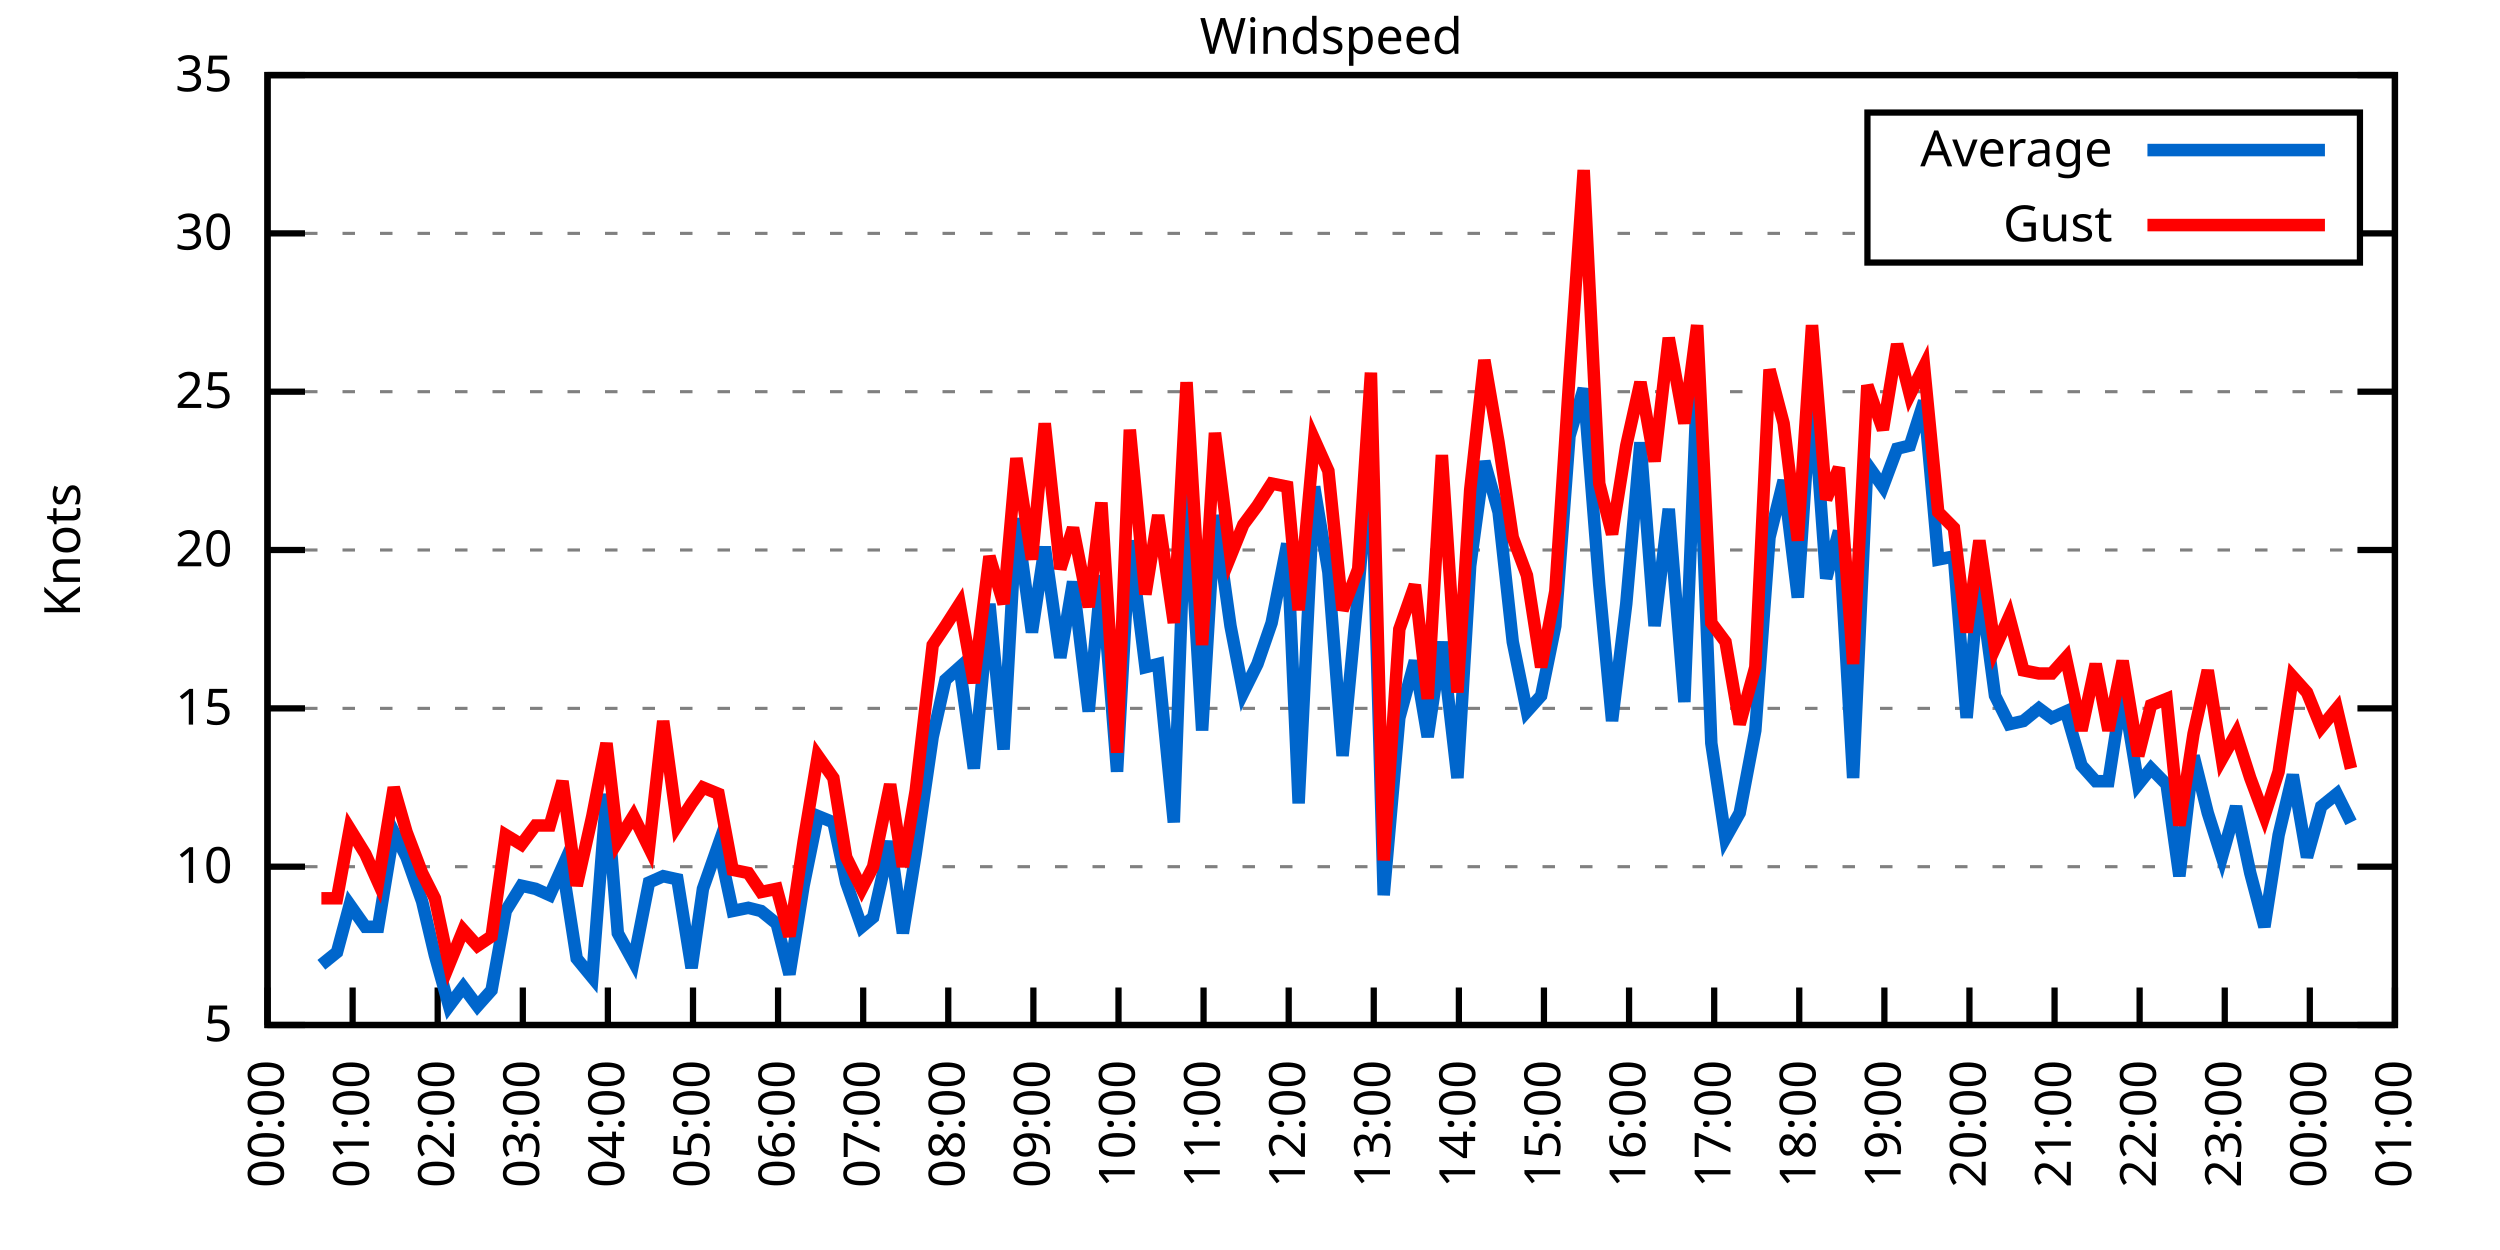
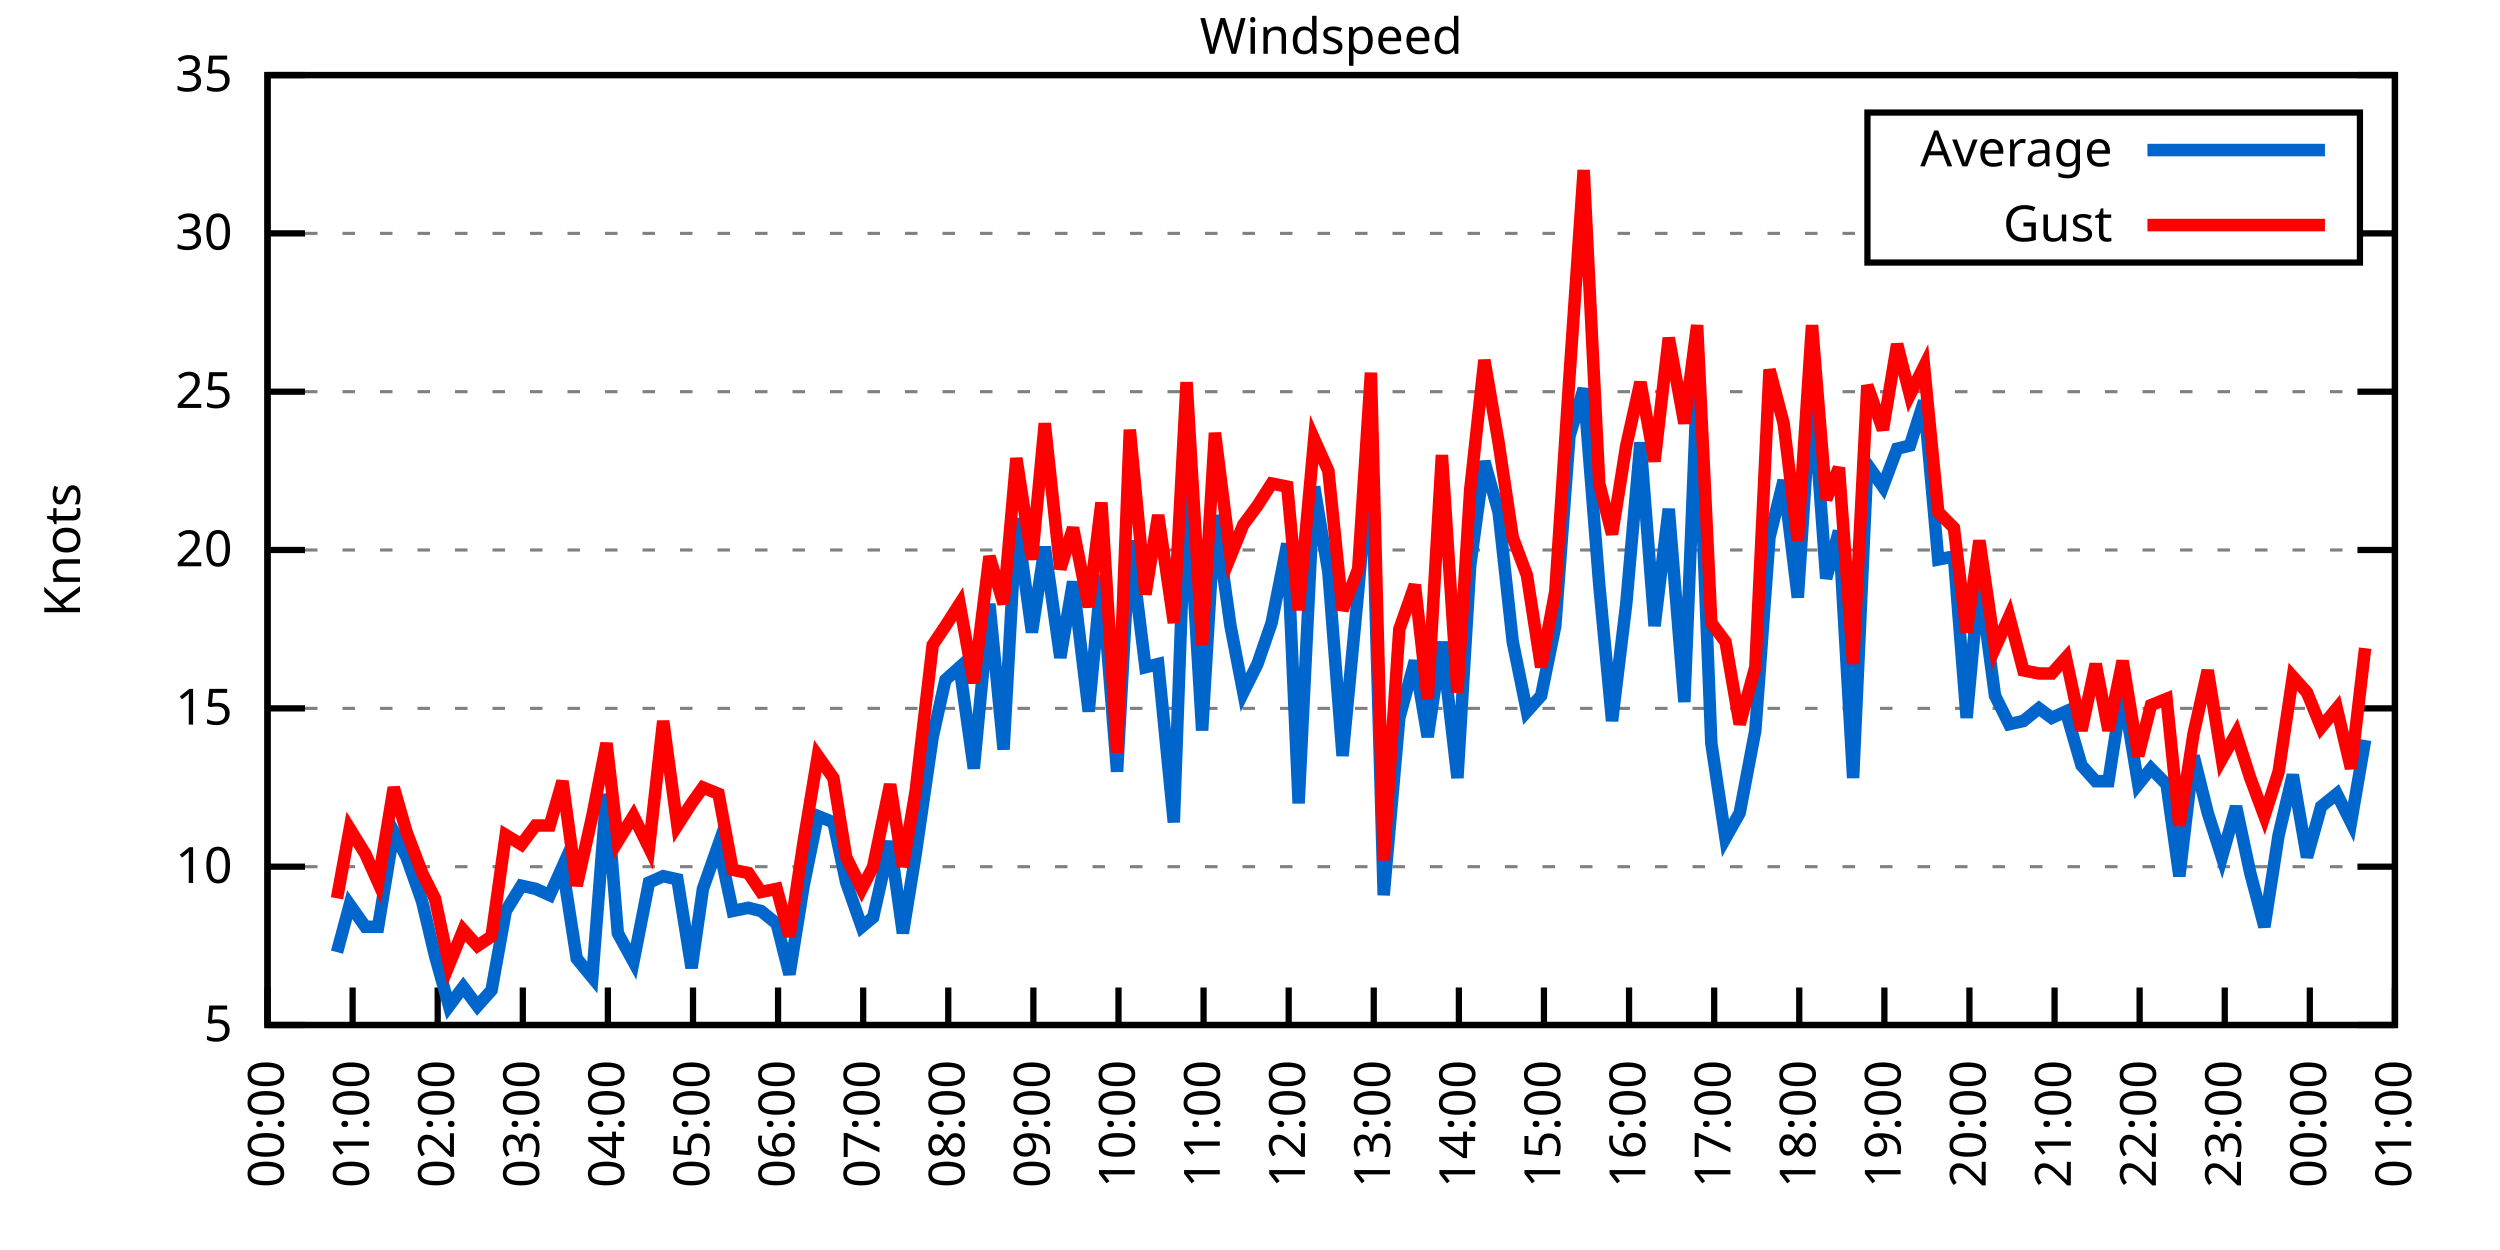
<svg xmlns="http://www.w3.org/2000/svg" xmlns:xlink="http://www.w3.org/1999/xlink" width="400" height="200" viewBox="0 0 400 200">
  <g id="gnuplot_canvas">
    <rect x="0" y="0" width="400" height="200" fill="none" />
    <defs>
      <circle id="gpDot" r="0.5" stroke-width="0.5" stroke="currentColor" />
      <path id="gpPt0" stroke-width="0.333" stroke="currentColor" d="M-1,0 h2 M0,-1 v2" />
      <path id="gpPt1" stroke-width="0.333" stroke="currentColor" d="M-1,-1 L1,1 M1,-1 L-1,1" />
      <path id="gpPt2" stroke-width="0.333" stroke="currentColor" d="M-1,0 L1,0 M0,-1 L0,1 M-1,-1 L1,1 M-1,1 L1,-1" />
      <rect id="gpPt3" stroke-width="0.333" stroke="currentColor" x="-1" y="-1" width="2" height="2" />
      <rect id="gpPt4" stroke-width="0.333" stroke="currentColor" fill="currentColor" x="-1" y="-1" width="2" height="2" />
      <circle id="gpPt5" stroke-width="0.333" stroke="currentColor" cx="0" cy="0" r="1" />
      <use xlink:href="#gpPt5" id="gpPt6" fill="currentColor" stroke="none" />
      <path id="gpPt7" stroke-width="0.333" stroke="currentColor" d="M0,-1.33 L-1.33,0.67 L1.33,0.67 z" />
      <use xlink:href="#gpPt7" id="gpPt8" fill="currentColor" stroke="none" />
      <use xlink:href="#gpPt7" id="gpPt9" stroke="currentColor" transform="rotate(180)" />
      <use xlink:href="#gpPt9" id="gpPt10" fill="currentColor" stroke="none" />
      <use xlink:href="#gpPt3" id="gpPt11" stroke="currentColor" transform="rotate(45)" />
      <use xlink:href="#gpPt11" id="gpPt12" fill="currentColor" stroke="none" />
      <path id="gpPt13" stroke-width="0.333" stroke="currentColor" d="M0,1.330 L1.265,0.411 L0.782,-1.067 L-0.782,-1.076 L-1.265,0.411 z" />
      <use xlink:href="#gpPt13" id="gpPt14" fill="currentColor" stroke="none" />
      <filter id="textbox" filterUnits="objectBoundingBox" x="0" y="0" height="1" width="1">
        <feFlood flood-color="white" flood-opacity="1" result="bgnd" />
        <feComposite in="SourceGraphic" in2="bgnd" operator="atop" />
      </filter>
      <filter id="greybox" filterUnits="objectBoundingBox" x="0" y="0" height="1" width="1">
        <feFlood flood-color="lightgrey" flood-opacity="1" result="grey" />
        <feComposite in="SourceGraphic" in2="grey" operator="atop" />
      </filter>
    </defs>
    <g fill="none" color="white" stroke="currentColor" stroke-width="1.00" stroke-linecap="butt" stroke-linejoin="miter">
</g>
    <g fill="none" color="black" stroke="currentColor" stroke-width="1.00" stroke-linecap="butt" stroke-linejoin="miter">
      <g stroke="none" shape-rendering="crispEdges">
        <polygon fill="rgb(255, 255, 255)" points="42.80,164.00 383.18,164.00 383.18,12.02 42.80,12.02 " />
      </g>
    </g>
    <g fill="none" color="black" stroke="currentColor" stroke-width="1.00" stroke-linecap="butt" stroke-linejoin="miter">
</g>
    <g fill="none" color="black" stroke="black" stroke-width="0.50" stroke-linecap="butt" stroke-linejoin="miter">
</g>
    <g fill="none" color="gray" stroke="currentColor" stroke-width="0.50" stroke-linecap="butt" stroke-linejoin="miter">
      <path stroke="gray" stroke-dasharray="2,4" class="gridline" d="M42.80,164.00 L383.19,164.00  " />
    </g>
    <g fill="none" color="gray" stroke="gray" stroke-width="1.00" stroke-linecap="butt" stroke-linejoin="miter">
</g>
    <g fill="none" color="black" stroke="currentColor" stroke-width="1.00" stroke-linecap="butt" stroke-linejoin="miter">
      <path stroke="black" d="M42.80,164.00 L48.80,164.00 M383.19,164.00 L377.19,164.00  " />
      <g transform="translate(37.20,166.60)" stroke="none" fill="black" font-family="Sans" font-size="8.00" text-anchor="end">
        <text>
          <tspan font-family="Sans"> 5</tspan>
        </text>
      </g>
    </g>
    <g fill="none" color="black" stroke="currentColor" stroke-width="1.00" stroke-linecap="butt" stroke-linejoin="miter">
</g>
    <g fill="none" color="black" stroke="black" stroke-width="0.50" stroke-linecap="butt" stroke-linejoin="miter">
</g>
    <g fill="none" color="gray" stroke="currentColor" stroke-width="0.50" stroke-linecap="butt" stroke-linejoin="miter">
      <path stroke="gray" stroke-dasharray="2,4" class="gridline" d="M42.80,138.67 L383.19,138.67  " />
    </g>
    <g fill="none" color="gray" stroke="gray" stroke-width="1.00" stroke-linecap="butt" stroke-linejoin="miter">
</g>
    <g fill="none" color="black" stroke="currentColor" stroke-width="1.00" stroke-linecap="butt" stroke-linejoin="miter">
      <path stroke="black" d="M42.80,138.67 L48.80,138.67 M383.19,138.67 L377.19,138.67  " />
      <g transform="translate(37.20,141.27)" stroke="none" fill="black" font-family="Sans" font-size="8.00" text-anchor="end">
        <text>
          <tspan font-family="Sans"> 10</tspan>
        </text>
      </g>
    </g>
    <g fill="none" color="black" stroke="currentColor" stroke-width="1.00" stroke-linecap="butt" stroke-linejoin="miter">
</g>
    <g fill="none" color="black" stroke="black" stroke-width="0.50" stroke-linecap="butt" stroke-linejoin="miter">
</g>
    <g fill="none" color="gray" stroke="currentColor" stroke-width="0.50" stroke-linecap="butt" stroke-linejoin="miter">
      <path stroke="gray" stroke-dasharray="2,4" class="gridline" d="M42.80,113.34 L383.19,113.34  " />
    </g>
    <g fill="none" color="gray" stroke="gray" stroke-width="1.00" stroke-linecap="butt" stroke-linejoin="miter">
</g>
    <g fill="none" color="black" stroke="currentColor" stroke-width="1.00" stroke-linecap="butt" stroke-linejoin="miter">
      <path stroke="black" d="M42.80,113.34 L48.80,113.34 M383.19,113.34 L377.19,113.34  " />
      <g transform="translate(37.20,115.94)" stroke="none" fill="black" font-family="Sans" font-size="8.00" text-anchor="end">
        <text>
          <tspan font-family="Sans"> 15</tspan>
        </text>
      </g>
    </g>
    <g fill="none" color="black" stroke="currentColor" stroke-width="1.00" stroke-linecap="butt" stroke-linejoin="miter">
</g>
    <g fill="none" color="black" stroke="black" stroke-width="0.50" stroke-linecap="butt" stroke-linejoin="miter">
</g>
    <g fill="none" color="gray" stroke="currentColor" stroke-width="0.50" stroke-linecap="butt" stroke-linejoin="miter">
      <path stroke="gray" stroke-dasharray="2,4" class="gridline" d="M42.80,88.00 L383.19,88.00  " />
    </g>
    <g fill="none" color="gray" stroke="gray" stroke-width="1.00" stroke-linecap="butt" stroke-linejoin="miter">
</g>
    <g fill="none" color="black" stroke="currentColor" stroke-width="1.00" stroke-linecap="butt" stroke-linejoin="miter">
      <path stroke="black" d="M42.80,88.00 L48.80,88.00 M383.19,88.00 L377.19,88.00  " />
      <g transform="translate(37.20,90.60)" stroke="none" fill="black" font-family="Sans" font-size="8.00" text-anchor="end">
        <text>
          <tspan font-family="Sans"> 20</tspan>
        </text>
      </g>
    </g>
    <g fill="none" color="black" stroke="currentColor" stroke-width="1.00" stroke-linecap="butt" stroke-linejoin="miter">
</g>
    <g fill="none" color="black" stroke="black" stroke-width="0.50" stroke-linecap="butt" stroke-linejoin="miter">
</g>
    <g fill="none" color="gray" stroke="currentColor" stroke-width="0.50" stroke-linecap="butt" stroke-linejoin="miter">
      <path stroke="gray" stroke-dasharray="2,4" class="gridline" d="M42.80,62.67 L383.19,62.67  " />
    </g>
    <g fill="none" color="gray" stroke="gray" stroke-width="1.00" stroke-linecap="butt" stroke-linejoin="miter">
</g>
    <g fill="none" color="black" stroke="currentColor" stroke-width="1.00" stroke-linecap="butt" stroke-linejoin="miter">
      <path stroke="black" d="M42.80,62.67 L48.80,62.67 M383.19,62.67 L377.19,62.67  " />
      <g transform="translate(37.20,65.27)" stroke="none" fill="black" font-family="Sans" font-size="8.00" text-anchor="end">
        <text>
          <tspan font-family="Sans"> 25</tspan>
        </text>
      </g>
    </g>
    <g fill="none" color="black" stroke="currentColor" stroke-width="1.00" stroke-linecap="butt" stroke-linejoin="miter">
</g>
    <g fill="none" color="black" stroke="black" stroke-width="0.50" stroke-linecap="butt" stroke-linejoin="miter">
</g>
    <g fill="none" color="gray" stroke="currentColor" stroke-width="0.50" stroke-linecap="butt" stroke-linejoin="miter">
      <path stroke="gray" stroke-dasharray="2,4" class="gridline" d="M42.80,37.34 L298.79,37.34 M377.59,37.34 L383.19,37.34  " />
    </g>
    <g fill="none" color="gray" stroke="gray" stroke-width="1.00" stroke-linecap="butt" stroke-linejoin="miter">
</g>
    <g fill="none" color="black" stroke="currentColor" stroke-width="1.00" stroke-linecap="butt" stroke-linejoin="miter">
      <path stroke="black" d="M42.80,37.34 L48.80,37.34 M383.19,37.34 L377.19,37.34  " />
      <g transform="translate(37.20,39.94)" stroke="none" fill="black" font-family="Sans" font-size="8.00" text-anchor="end">
        <text>
          <tspan font-family="Sans"> 30</tspan>
        </text>
      </g>
    </g>
    <g fill="none" color="black" stroke="currentColor" stroke-width="1.00" stroke-linecap="butt" stroke-linejoin="miter">
</g>
    <g fill="none" color="black" stroke="black" stroke-width="0.50" stroke-linecap="butt" stroke-linejoin="miter">
</g>
    <g fill="none" color="gray" stroke="currentColor" stroke-width="0.50" stroke-linecap="butt" stroke-linejoin="miter">
      <path stroke="gray" stroke-dasharray="2,4" class="gridline" d="M42.80,12.01 L383.19,12.01  " />
    </g>
    <g fill="none" color="gray" stroke="gray" stroke-width="1.00" stroke-linecap="butt" stroke-linejoin="miter">
</g>
    <g fill="none" color="black" stroke="currentColor" stroke-width="1.00" stroke-linecap="butt" stroke-linejoin="miter">
      <path stroke="black" d="M42.80,12.01 L48.80,12.01 M383.19,12.01 L377.19,12.01  " />
      <g transform="translate(37.20,14.61)" stroke="none" fill="black" font-family="Sans" font-size="8.00" text-anchor="end">
        <text>
          <tspan font-family="Sans"> 35</tspan>
        </text>
      </g>
    </g>
    <g fill="none" color="black" stroke="currentColor" stroke-width="1.00" stroke-linecap="butt" stroke-linejoin="miter">
      <path stroke="black" d="M42.80,164.00 L42.80,158.00  " />
      <g transform="translate(45.40,169.60) rotate(270.00)" stroke="none" fill="black" font-family="Sans" font-size="8.00" text-anchor="end">
        <text>
          <tspan font-family="Sans">00:00</tspan>
        </text>
      </g>
    </g>
    <g fill="none" color="black" stroke="currentColor" stroke-width="1.00" stroke-linecap="butt" stroke-linejoin="miter">
      <path stroke="black" d="M56.42,164.00 L56.42,158.00  " />
      <g transform="translate(59.02,169.60) rotate(270.00)" stroke="none" fill="black" font-family="Sans" font-size="8.00" text-anchor="end">
        <text>
          <tspan font-family="Sans">01:00</tspan>
        </text>
      </g>
    </g>
    <g fill="none" color="black" stroke="currentColor" stroke-width="1.00" stroke-linecap="butt" stroke-linejoin="miter">
      <path stroke="black" d="M70.03,164.00 L70.03,158.00  " />
      <g transform="translate(72.63,169.60) rotate(270.00)" stroke="none" fill="black" font-family="Sans" font-size="8.00" text-anchor="end">
        <text>
          <tspan font-family="Sans">02:00</tspan>
        </text>
      </g>
    </g>
    <g fill="none" color="black" stroke="currentColor" stroke-width="1.00" stroke-linecap="butt" stroke-linejoin="miter">
      <path stroke="black" d="M83.65,164.00 L83.65,158.00  " />
      <g transform="translate(86.25,169.60) rotate(270.00)" stroke="none" fill="black" font-family="Sans" font-size="8.00" text-anchor="end">
        <text>
          <tspan font-family="Sans">03:00</tspan>
        </text>
      </g>
    </g>
    <g fill="none" color="black" stroke="currentColor" stroke-width="1.00" stroke-linecap="butt" stroke-linejoin="miter">
      <path stroke="black" d="M97.26,164.00 L97.26,158.00  " />
      <g transform="translate(99.86,169.60) rotate(270.00)" stroke="none" fill="black" font-family="Sans" font-size="8.00" text-anchor="end">
        <text>
          <tspan font-family="Sans">04:00</tspan>
        </text>
      </g>
    </g>
    <g fill="none" color="black" stroke="currentColor" stroke-width="1.00" stroke-linecap="butt" stroke-linejoin="miter">
      <path stroke="black" d="M110.88,164.00 L110.88,158.00  " />
      <g transform="translate(113.48,169.60) rotate(270.00)" stroke="none" fill="black" font-family="Sans" font-size="8.00" text-anchor="end">
        <text>
          <tspan font-family="Sans">05:00</tspan>
        </text>
      </g>
    </g>
    <g fill="none" color="black" stroke="currentColor" stroke-width="1.00" stroke-linecap="butt" stroke-linejoin="miter">
      <path stroke="black" d="M124.49,164.00 L124.49,158.00  " />
      <g transform="translate(127.09,169.60) rotate(270.00)" stroke="none" fill="black" font-family="Sans" font-size="8.00" text-anchor="end">
        <text>
          <tspan font-family="Sans">06:00</tspan>
        </text>
      </g>
    </g>
    <g fill="none" color="black" stroke="currentColor" stroke-width="1.00" stroke-linecap="butt" stroke-linejoin="miter">
      <path stroke="black" d="M138.11,164.00 L138.11,158.00  " />
      <g transform="translate(140.71,169.60) rotate(270.00)" stroke="none" fill="black" font-family="Sans" font-size="8.00" text-anchor="end">
        <text>
          <tspan font-family="Sans">07:00</tspan>
        </text>
      </g>
    </g>
    <g fill="none" color="black" stroke="currentColor" stroke-width="1.00" stroke-linecap="butt" stroke-linejoin="miter">
      <path stroke="black" d="M151.72,164.00 L151.72,158.00  " />
      <g transform="translate(154.32,169.60) rotate(270.00)" stroke="none" fill="black" font-family="Sans" font-size="8.00" text-anchor="end">
        <text>
          <tspan font-family="Sans">08:00</tspan>
        </text>
      </g>
    </g>
    <g fill="none" color="black" stroke="currentColor" stroke-width="1.00" stroke-linecap="butt" stroke-linejoin="miter">
      <path stroke="black" d="M165.34,164.00 L165.34,158.00  " />
      <g transform="translate(167.94,169.60) rotate(270.00)" stroke="none" fill="black" font-family="Sans" font-size="8.00" text-anchor="end">
        <text>
          <tspan font-family="Sans">09:00</tspan>
        </text>
      </g>
    </g>
    <g fill="none" color="black" stroke="currentColor" stroke-width="1.00" stroke-linecap="butt" stroke-linejoin="miter">
      <path stroke="black" d="M178.96,164.00 L178.96,158.00  " />
      <g transform="translate(181.56,169.60) rotate(270.00)" stroke="none" fill="black" font-family="Sans" font-size="8.00" text-anchor="end">
        <text>
          <tspan font-family="Sans">10:00</tspan>
        </text>
      </g>
    </g>
    <g fill="none" color="black" stroke="currentColor" stroke-width="1.00" stroke-linecap="butt" stroke-linejoin="miter">
      <path stroke="black" d="M192.57,164.00 L192.57,158.00  " />
      <g transform="translate(195.17,169.60) rotate(270.00)" stroke="none" fill="black" font-family="Sans" font-size="8.00" text-anchor="end">
        <text>
          <tspan font-family="Sans">11:00</tspan>
        </text>
      </g>
    </g>
    <g fill="none" color="black" stroke="currentColor" stroke-width="1.00" stroke-linecap="butt" stroke-linejoin="miter">
      <path stroke="black" d="M206.19,164.00 L206.19,158.00  " />
      <g transform="translate(208.79,169.60) rotate(270.00)" stroke="none" fill="black" font-family="Sans" font-size="8.00" text-anchor="end">
        <text>
          <tspan font-family="Sans">12:00</tspan>
        </text>
      </g>
    </g>
    <g fill="none" color="black" stroke="currentColor" stroke-width="1.00" stroke-linecap="butt" stroke-linejoin="miter">
      <path stroke="black" d="M219.80,164.00 L219.80,158.00  " />
      <g transform="translate(222.40,169.60) rotate(270.00)" stroke="none" fill="black" font-family="Sans" font-size="8.00" text-anchor="end">
        <text>
          <tspan font-family="Sans">13:00</tspan>
        </text>
      </g>
    </g>
    <g fill="none" color="black" stroke="currentColor" stroke-width="1.00" stroke-linecap="butt" stroke-linejoin="miter">
      <path stroke="black" d="M233.42,164.00 L233.42,158.00  " />
      <g transform="translate(236.02,169.60) rotate(270.00)" stroke="none" fill="black" font-family="Sans" font-size="8.00" text-anchor="end">
        <text>
          <tspan font-family="Sans">14:00</tspan>
        </text>
      </g>
    </g>
    <g fill="none" color="black" stroke="currentColor" stroke-width="1.00" stroke-linecap="butt" stroke-linejoin="miter">
      <path stroke="black" d="M247.03,164.00 L247.03,158.00  " />
      <g transform="translate(249.63,169.60) rotate(270.00)" stroke="none" fill="black" font-family="Sans" font-size="8.00" text-anchor="end">
        <text>
          <tspan font-family="Sans">15:00</tspan>
        </text>
      </g>
    </g>
    <g fill="none" color="black" stroke="currentColor" stroke-width="1.00" stroke-linecap="butt" stroke-linejoin="miter">
      <path stroke="black" d="M260.65,164.00 L260.65,158.00  " />
      <g transform="translate(263.25,169.60) rotate(270.00)" stroke="none" fill="black" font-family="Sans" font-size="8.00" text-anchor="end">
        <text>
          <tspan font-family="Sans">16:00</tspan>
        </text>
      </g>
    </g>
    <g fill="none" color="black" stroke="currentColor" stroke-width="1.00" stroke-linecap="butt" stroke-linejoin="miter">
      <path stroke="black" d="M274.27,164.00 L274.27,158.00  " />
      <g transform="translate(276.87,169.60) rotate(270.00)" stroke="none" fill="black" font-family="Sans" font-size="8.00" text-anchor="end">
        <text>
          <tspan font-family="Sans">17:00</tspan>
        </text>
      </g>
    </g>
    <g fill="none" color="black" stroke="currentColor" stroke-width="1.00" stroke-linecap="butt" stroke-linejoin="miter">
      <path stroke="black" d="M287.88,164.00 L287.88,158.00  " />
      <g transform="translate(290.48,169.60) rotate(270.00)" stroke="none" fill="black" font-family="Sans" font-size="8.00" text-anchor="end">
        <text>
          <tspan font-family="Sans">18:00</tspan>
        </text>
      </g>
    </g>
    <g fill="none" color="black" stroke="currentColor" stroke-width="1.00" stroke-linecap="butt" stroke-linejoin="miter">
      <path stroke="black" d="M301.50,164.00 L301.50,158.00  " />
      <g transform="translate(304.10,169.60) rotate(270.00)" stroke="none" fill="black" font-family="Sans" font-size="8.00" text-anchor="end">
        <text>
          <tspan font-family="Sans">19:00</tspan>
        </text>
      </g>
    </g>
    <g fill="none" color="black" stroke="currentColor" stroke-width="1.00" stroke-linecap="butt" stroke-linejoin="miter">
      <path stroke="black" d="M315.11,164.00 L315.11,158.00  " />
      <g transform="translate(317.71,169.60) rotate(270.00)" stroke="none" fill="black" font-family="Sans" font-size="8.00" text-anchor="end">
        <text>
          <tspan font-family="Sans">20:00</tspan>
        </text>
      </g>
    </g>
    <g fill="none" color="black" stroke="currentColor" stroke-width="1.00" stroke-linecap="butt" stroke-linejoin="miter">
      <path stroke="black" d="M328.73,164.00 L328.73,158.00  " />
      <g transform="translate(331.33,169.60) rotate(270.00)" stroke="none" fill="black" font-family="Sans" font-size="8.00" text-anchor="end">
        <text>
          <tspan font-family="Sans">21:00</tspan>
        </text>
      </g>
    </g>
    <g fill="none" color="black" stroke="currentColor" stroke-width="1.00" stroke-linecap="butt" stroke-linejoin="miter">
      <path stroke="black" d="M342.34,164.00 L342.34,158.00  " />
      <g transform="translate(344.94,169.60) rotate(270.00)" stroke="none" fill="black" font-family="Sans" font-size="8.00" text-anchor="end">
        <text>
          <tspan font-family="Sans">22:00</tspan>
        </text>
      </g>
    </g>
    <g fill="none" color="black" stroke="currentColor" stroke-width="1.00" stroke-linecap="butt" stroke-linejoin="miter">
      <path stroke="black" d="M355.96,164.00 L355.96,158.00  " />
      <g transform="translate(358.56,169.60) rotate(270.00)" stroke="none" fill="black" font-family="Sans" font-size="8.00" text-anchor="end">
        <text>
          <tspan font-family="Sans">23:00</tspan>
        </text>
      </g>
    </g>
    <g fill="none" color="black" stroke="currentColor" stroke-width="1.00" stroke-linecap="butt" stroke-linejoin="miter">
      <path stroke="black" d="M369.57,164.00 L369.57,158.00  " />
      <g transform="translate(372.17,169.60) rotate(270.00)" stroke="none" fill="black" font-family="Sans" font-size="8.00" text-anchor="end">
        <text>
          <tspan font-family="Sans">00:00</tspan>
        </text>
      </g>
    </g>
    <g fill="none" color="black" stroke="currentColor" stroke-width="1.00" stroke-linecap="butt" stroke-linejoin="miter">
      <path stroke="black" d="M383.19,164.00 L383.19,158.00  " />
      <g transform="translate(385.79,169.60) rotate(270.00)" stroke="none" fill="black" font-family="Sans" font-size="8.00" text-anchor="end">
        <text>
          <tspan font-family="Sans">01:00</tspan>
        </text>
      </g>
    </g>
    <g fill="none" color="black" stroke="currentColor" stroke-width="1.00" stroke-linecap="butt" stroke-linejoin="miter">
</g>
    <g fill="none" color="black" stroke="currentColor" stroke-width="1.00" stroke-linecap="butt" stroke-linejoin="miter">
      <path stroke="black" d="M42.80,12.01 L42.80,164.00 L383.19,164.00 L383.19,12.01 L42.80,12.01 Z  " />
    </g>
    <g fill="none" color="black" stroke="currentColor" stroke-width="1.00" stroke-linecap="butt" stroke-linejoin="miter">
</g>
    <g fill="none" color="black" stroke="currentColor" stroke-width="1.00" stroke-linecap="butt" stroke-linejoin="miter">
      <path stroke="black" d="M298.79,42.01 L298.79,18.01 L377.59,18.01 L377.59,42.01 L298.79,42.01 Z  " />
    </g>
    <g id="Windspeed_plot_1">
      <g fill="none" color="white" stroke="black" stroke-width="2.00" stroke-linecap="butt" stroke-linejoin="miter">
</g>
      <g fill="none" color="black" stroke="currentColor" stroke-width="2.00" stroke-linecap="butt" stroke-linejoin="miter">
        <g transform="translate(337.99,26.61)" stroke="none" fill="black" font-family="Sans" font-size="8.00" text-anchor="end">
          <text>
            <tspan font-family="Sans">Average</tspan>
          </text>
        </g>
      </g>
      <g fill="none" color="black" stroke="currentColor" stroke-width="2.00" stroke-linecap="butt" stroke-linejoin="miter">
-         <path stroke="rgb(  0, 102, 204)" d="M343.59,24.01 L371.99,24.01 M51.42,154.37 L53.92,152.35 L55.96,144.75 L58.46,148.29 L60.50,148.29 L63.00,133.10   L65.04,137.15 L67.54,144.24 L69.58,152.85 L71.85,160.96 L74.12,157.92 L76.39,160.96 L78.65,158.43 L80.92,145.76   L83.42,141.71 L85.69,142.21 L87.96,143.23 L90.00,138.67 L92.27,153.36 L94.77,156.40 L97.04,127.02 L98.85,149.31   L101.35,153.87 L103.84,141.20 L106.11,140.19 L108.38,140.69 L110.65,154.88 L112.47,142.21 L114.96,135.12 L117.23,145.76   L119.73,145.25 L121.77,145.76 L124.27,147.79 L126.31,155.89 L128.58,141.71 L130.85,130.56 L133.34,131.58 L135.39,141.20   L137.88,148.29 L139.70,146.77 L142.42,134.62 L144.46,149.31 L146.51,136.64 L149.23,117.90 L151.27,108.78 L153.54,106.75   L155.81,122.96 L158.31,96.62 L160.57,119.92 L162.62,82.94 L165.11,101.18 L167.16,87.50 L169.65,105.23 L171.69,93.07   L174.19,113.84 L176.23,92.06 L178.73,123.47 L180.77,86.49 L183.27,106.75 L185.31,106.24 L187.81,131.58 L189.85,75.34   L192.34,116.88 L194.39,82.43 L196.88,100.16 L198.93,110.80 L201.19,106.24 L203.46,99.66 L205.96,86.99 L207.78,128.54   L210.27,77.87 L212.54,91.55 L214.81,120.94 L217.31,94.59 L219.35,71.29 L221.39,143.23 L223.89,114.86 L226.38,105.74   L228.43,117.90 L230.70,102.70 L233.19,124.48 L235.23,90.54 L237.50,73.82 L239.77,81.93 L242.04,102.70 L244.31,113.84   L246.58,111.31 L248.85,100.16 L251.12,69.77 L253.39,62.17 L255.88,93.58 L257.93,115.36 L260.20,96.62 L262.47,70.78   L264.73,100.16 L267.00,81.42 L269.50,112.32 L271.54,61.66 L273.81,118.91 L276.08,134.11 L278.35,130.06 L280.85,116.88   L283.12,85.98 L285.38,76.86 L287.65,95.60 L289.92,61.15 L292.19,92.56 L294.23,84.97 L296.50,124.48 L298.77,74.33   L301.27,77.87 L303.54,71.79 L305.58,71.29 L307.85,64.19 L310.12,89.52 L312.62,89.02 L314.66,114.86 L316.70,92.56   L319.20,111.31 L321.47,115.87 L323.74,115.36 L326.23,113.34 L328.27,114.86 L330.54,113.84 L333.04,122.46 L335.31,124.99   L337.35,124.99 L339.62,110.30 L342.12,125.50 L344.16,122.96 L346.65,125.50 L348.70,140.19 L350.97,120.94 L353.24,130.06   L355.50,137.15 L357.77,129.04 L360.04,139.68 L362.31,148.29 L364.58,133.60 L366.85,123.98 L369.12,137.15 L371.39,129.04   L373.89,127.02 L376.16,131.58  " />
+         <path stroke="rgb(  0, 102, 204)" d="M343.59,24.01 L371.99,24.01 M53.92,152.35 L55.96,144.75 L58.46,148.29 L60.50,148.29 L63.00,133.10 L65.04,137.15   L67.54,144.24 L69.58,152.85 L71.85,160.96 L74.12,157.92 L76.39,160.96 L78.65,158.43 L80.92,145.76 L83.42,141.71   L85.69,142.21 L87.96,143.23 L90.00,138.67 L92.27,153.36 L94.77,156.40 L97.04,127.02 L98.85,149.31 L101.35,153.87   L103.84,141.20 L106.11,140.19 L108.38,140.69 L110.65,154.88 L112.47,142.21 L114.96,135.12 L117.23,145.76 L119.73,145.25   L121.77,145.76 L124.27,147.79 L126.31,155.89 L128.58,141.71 L130.85,130.56 L133.34,131.58 L135.39,141.20 L137.88,148.29   L139.70,146.77 L142.42,134.62 L144.46,149.31 L146.51,136.64 L149.23,117.90 L151.27,108.78 L153.54,106.75 L155.81,122.96   L158.31,96.62 L160.57,119.92 L162.62,82.94 L165.11,101.18 L167.16,87.50 L169.65,105.23 L171.69,93.07 L174.19,113.84   L176.23,92.06 L178.73,123.47 L180.77,86.49 L183.27,106.75 L185.31,106.24 L187.81,131.58 L189.85,75.34 L192.34,116.88   L194.39,82.43 L196.88,100.16 L198.93,110.80 L201.19,106.24 L203.46,99.66 L205.96,86.99 L207.78,128.54 L210.27,77.87   L212.54,91.55 L214.81,120.94 L217.31,94.59 L219.35,71.29 L221.39,143.23 L223.89,114.86 L226.38,105.74 L228.43,117.90   L230.70,102.70 L233.19,124.48 L235.23,90.54 L237.50,73.82 L239.77,81.93 L242.04,102.70 L244.31,113.84 L246.58,111.31   L248.85,100.16 L251.12,69.77 L253.39,62.17 L255.88,93.58 L257.93,115.36 L260.20,96.62 L262.47,70.78 L264.73,100.16   L267.00,81.42 L269.50,112.32 L271.54,61.66 L273.81,118.91 L276.08,134.11 L278.35,130.06 L280.85,116.88 L283.12,85.98   L285.38,76.86 L287.65,95.60 L289.92,61.15 L292.19,92.56 L294.23,84.97 L296.50,124.48 L298.77,74.33 L301.27,77.87   L303.54,71.79 L305.58,71.29 L307.85,64.19 L310.12,89.52 L312.62,89.02 L314.66,114.86 L316.70,92.56 L319.20,111.31   L321.47,115.87 L323.74,115.36 L326.23,113.34 L328.27,114.86 L330.54,113.84 L333.04,122.46 L335.31,124.99 L337.35,124.99   L339.62,110.30 L342.12,125.50 L344.16,122.96 L346.65,125.50 L348.70,140.19 L350.97,120.94 L353.24,130.06 L355.50,137.15   L357.77,129.04 L360.04,139.68 L362.31,148.29 L364.58,133.60 L366.85,123.98 L369.12,137.15 L371.39,129.04 L373.89,127.02   L376.16,131.58 L378.42,118.40  " />
      </g>
    </g>
    <g id="Windspeed_plot_2">
      <g fill="none" color="black" stroke="currentColor" stroke-width="2.00" stroke-linecap="butt" stroke-linejoin="miter">
        <g transform="translate(337.99,38.61)" stroke="none" fill="black" font-family="Sans" font-size="8.00" text-anchor="end">
          <text>
            <tspan font-family="Sans">Gust</tspan>
          </text>
        </g>
      </g>
      <g fill="none" color="black" stroke="currentColor" stroke-width="2.00" stroke-linecap="butt" stroke-linejoin="miter">
-         <path stroke="rgb(255,   0,   0)" d="M343.59,36.01 L371.99,36.01 M51.42,143.73 L53.92,143.73 L55.96,132.59 L58.46,136.64 L60.50,141.20 L63.00,126.00   L65.04,133.10 L67.54,139.68 L69.58,143.73 L71.85,154.37 L74.12,148.80 L76.39,151.33 L78.65,149.81 L80.92,133.60   L83.42,135.12 L85.69,132.08 L87.96,132.08 L90.00,124.99 L92.27,141.71 L94.77,130.56 L97.04,118.91 L98.85,134.62   L101.35,130.56 L103.84,135.63 L106.11,115.36 L108.38,132.08 L110.65,128.54 L112.47,126.00 L114.96,127.02 L117.23,139.17   L119.73,139.68 L121.77,142.72 L124.27,142.21 L126.31,149.81 L128.58,134.62 L130.85,120.94 L133.34,124.48 L135.39,137.15   L137.88,142.21 L139.70,138.67 L142.42,125.50 L144.46,138.67 L146.51,126.51 L149.23,103.20 L151.27,100.16 L153.54,96.62   L155.81,109.28 L158.31,89.02 L160.57,96.62 L162.62,73.31 L165.11,89.52 L167.16,67.74 L169.65,91.04 L171.69,84.46   L174.19,97.12 L176.23,80.41 L178.73,120.43 L180.77,68.75 L183.27,95.10 L185.31,82.43 L187.81,99.66 L189.85,61.15   L192.34,103.20 L194.39,69.26 L196.88,89.02 L198.93,83.95 L201.19,80.91 L203.46,77.37 L205.96,77.87 L207.78,97.63   L210.27,70.27 L212.54,75.34 L214.81,97.63 L217.31,91.04 L219.35,59.63 L221.39,137.66 L223.89,100.67 L226.38,93.58   L228.43,111.82 L230.70,72.81 L233.19,110.80 L235.23,78.38 L237.50,57.61 L239.77,70.78 L242.04,85.98 L244.31,92.06   L246.58,106.75 L248.85,94.59 L251.12,60.14 L253.39,27.21 L255.88,77.37 L257.93,85.47 L260.20,71.29 L262.47,61.15   L264.73,73.82 L267.00,54.06 L269.50,67.74 L271.54,52.03 L273.81,99.66 L276.08,102.70 L278.35,115.87 L280.85,106.75   L283.12,59.13 L285.38,67.74 L287.65,86.49 L289.92,52.03 L292.19,79.90 L294.23,74.83 L296.50,106.24 L298.77,61.66   L301.27,68.75 L303.54,55.07 L305.58,63.18 L307.85,58.62 L310.12,81.93 L312.62,84.46 L314.66,101.18 L316.70,86.49   L319.20,103.71 L321.47,98.64 L323.74,107.26 L326.23,107.76 L328.27,107.76 L330.54,105.23 L333.04,116.88 L335.31,106.24   L337.35,116.88 L339.62,105.74 L342.12,120.94 L344.16,112.83 L346.65,111.82 L348.70,132.08 L350.97,117.39 L353.24,107.26   L355.50,121.44 L357.77,117.39 L360.04,124.48 L362.31,130.56 L364.58,123.47 L366.85,108.27 L369.12,110.80 L371.39,116.38   L373.89,113.34 L376.16,122.96  " />
+         <path stroke="rgb(255,   0,   0)" d="M343.59,36.01 L371.99,36.01 M53.92,143.73 L55.96,132.59 L58.46,136.64 L60.50,141.20 L63.00,126.00 L65.04,133.10   L67.54,139.68 L69.58,143.73 L71.85,154.37 L74.12,148.80 L76.39,151.33 L78.65,149.81 L80.92,133.60 L83.42,135.12   L85.69,132.08 L87.96,132.08 L90.00,124.99 L92.27,141.71 L94.77,130.56 L97.04,118.91 L98.85,134.62 L101.35,130.56   L103.84,135.63 L106.11,115.36 L108.38,132.08 L110.65,128.54 L112.47,126.00 L114.96,127.02 L117.23,139.17 L119.73,139.68   L121.77,142.72 L124.27,142.21 L126.31,149.81 L128.58,134.62 L130.85,120.94 L133.34,124.48 L135.39,137.15 L137.88,142.21   L139.70,138.67 L142.42,125.50 L144.46,138.67 L146.51,126.51 L149.23,103.20 L151.27,100.16 L153.54,96.62 L155.81,109.28   L158.31,89.02 L160.57,96.62 L162.62,73.31 L165.11,89.52 L167.16,67.74 L169.65,91.04 L171.69,84.46 L174.19,97.12   L176.23,80.41 L178.73,120.43 L180.77,68.75 L183.27,95.10 L185.31,82.43 L187.81,99.66 L189.85,61.15 L192.34,103.20   L194.39,69.26 L196.88,89.02 L198.93,83.95 L201.19,80.91 L203.46,77.37 L205.96,77.87 L207.78,97.63 L210.27,70.27   L212.54,75.34 L214.81,97.63 L217.31,91.04 L219.35,59.63 L221.39,137.66 L223.89,100.67 L226.38,93.58 L228.43,111.82   L230.70,72.81 L233.19,110.80 L235.23,78.38 L237.50,57.61 L239.77,70.78 L242.04,85.98 L244.31,92.06 L246.58,106.75   L248.85,94.59 L251.12,60.14 L253.39,27.21 L255.88,77.37 L257.93,85.47 L260.20,71.29 L262.47,61.15 L264.73,73.82   L267.00,54.06 L269.50,67.74 L271.54,52.03 L273.81,99.66 L276.08,102.70 L278.35,115.87 L280.85,106.75 L283.12,59.13   L285.38,67.74 L287.65,86.49 L289.92,52.03 L292.19,79.90 L294.23,74.83 L296.50,106.24 L298.77,61.66 L301.27,68.75   L303.54,55.07 L305.58,63.18 L307.85,58.62 L310.12,81.93 L312.62,84.46 L314.66,101.18 L316.70,86.49 L319.20,103.71   L321.47,98.64 L323.74,107.26 L326.23,107.76 L328.27,107.76 L330.54,105.23 L333.04,116.88 L335.31,106.24 L337.35,116.88   L339.62,105.74 L342.12,120.94 L344.16,112.83 L346.65,111.82 L348.70,132.08 L350.97,117.39 L353.24,107.26 L355.50,121.44   L357.77,117.39 L360.04,124.48 L362.31,130.56 L364.58,123.47 L366.85,108.27 L369.12,110.80 L371.39,116.38 L373.89,113.34   L376.16,122.96 L378.42,103.71  " />
      </g>
    </g>
    <g fill="none" color="black" stroke="currentColor" stroke-width="2.00" stroke-linecap="butt" stroke-linejoin="miter">
</g>
    <g fill="none" color="black" stroke="black" stroke-width="1.00" stroke-linecap="butt" stroke-linejoin="miter">
</g>
    <g fill="none" color="black" stroke="currentColor" stroke-width="1.00" stroke-linecap="butt" stroke-linejoin="miter">
      <path stroke="black" d="M42.80,12.01 L42.80,164.00 L383.19,164.00 L383.19,12.01 L42.80,12.01 Z  " />
      <g transform="translate(12.80,88.01) rotate(270.00)" stroke="none" fill="black" font-family="Sans" font-size="8.00" text-anchor="middle">
        <text>
          <tspan font-family="Sans">Knots</tspan>
        </text>
      </g>
    </g>
    <g fill="none" color="black" stroke="currentColor" stroke-width="1.00" stroke-linecap="butt" stroke-linejoin="miter">
</g>
    <g fill="none" color="black" stroke="currentColor" stroke-width="1.00" stroke-linecap="butt" stroke-linejoin="miter">
      <g transform="translate(212.99,8.61)" stroke="none" fill="black" font-family="Sans" font-size="8.00" text-anchor="middle">
        <text>
          <tspan font-family="Sans">Windspeed</tspan>
        </text>
      </g>
    </g>
    <g fill="none" color="black" stroke="currentColor" stroke-width="1.00" stroke-linecap="butt" stroke-linejoin="miter">
</g>
  </g>
</svg>
